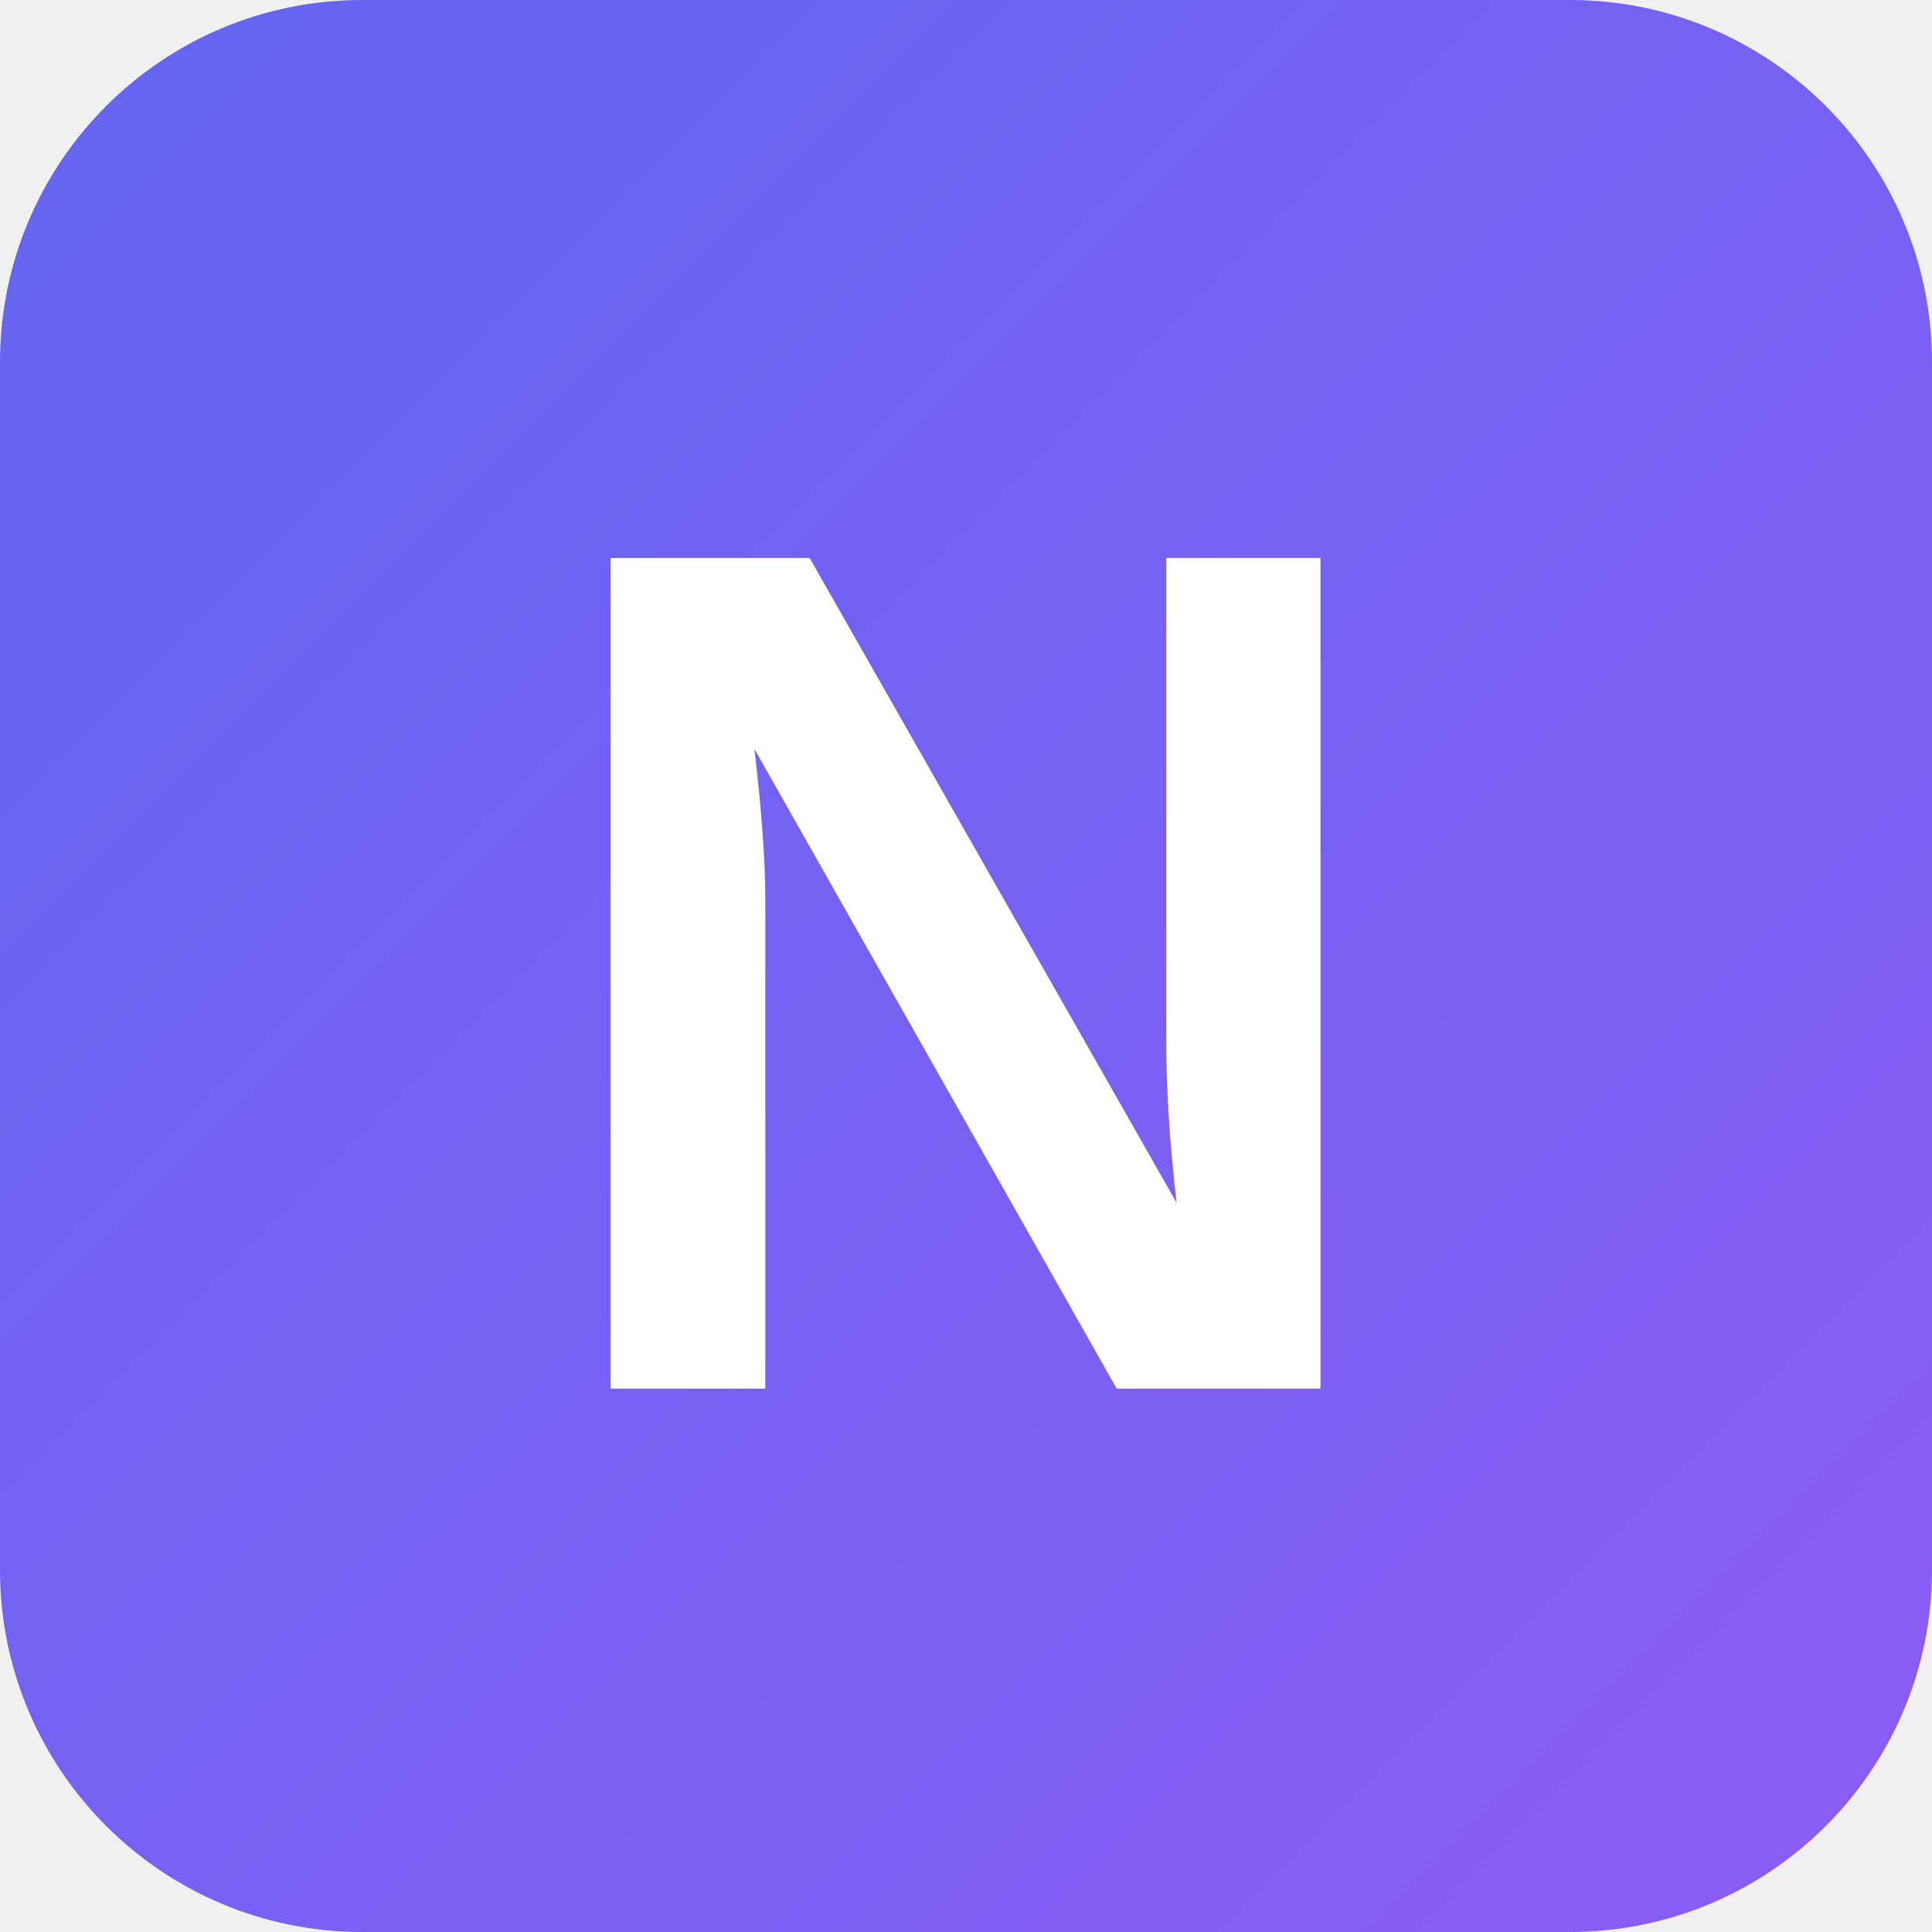
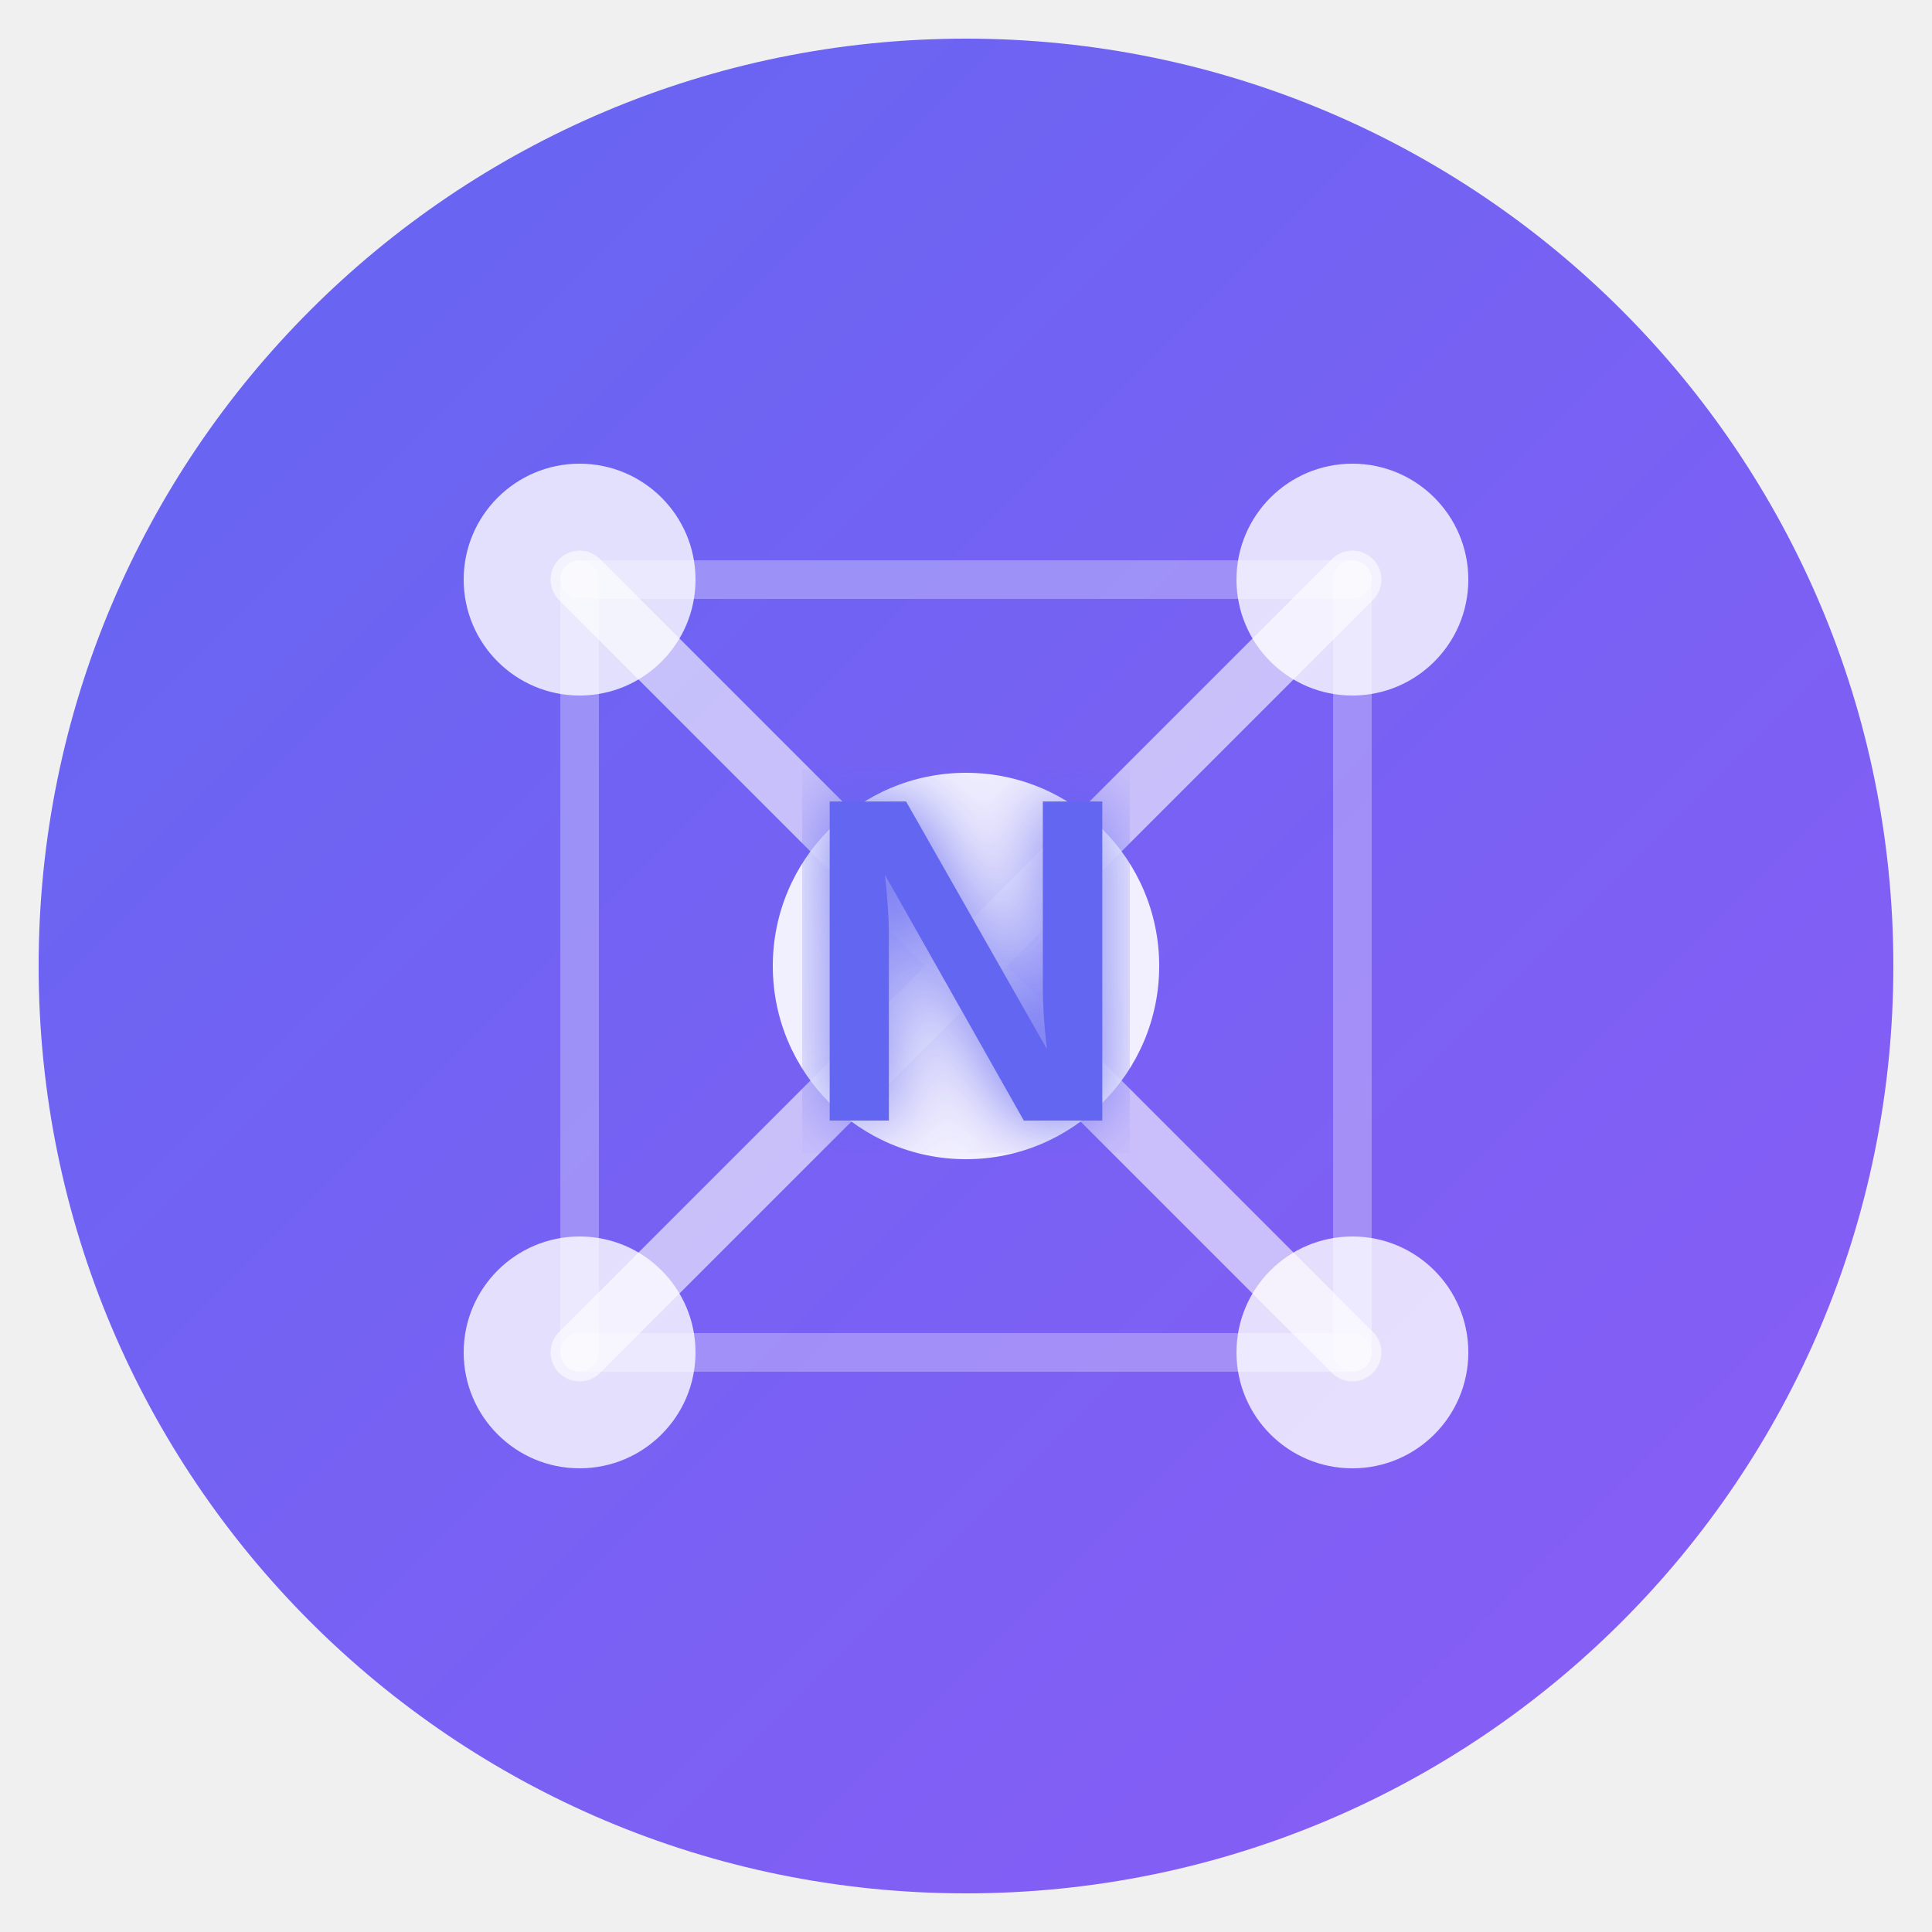
- <svg xmlns="http://www.w3.org/2000/svg" viewBox="0 0 64 64">
+ <svg xmlns="http://www.w3.org/2000/svg" viewBox="0 0 100 100">
  <defs>
-     <linearGradient id="grad" x1="0%" y1="0%" x2="100%" y2="100%">
+     <linearGradient id="iconGrad" x1="0%" y1="0%" x2="100%" y2="100%">
      <stop offset="0%" style="stop-color:#6366f1;stop-opacity:1" />
      <stop offset="100%" style="stop-color:#8b5cf6;stop-opacity:1" />
    </linearGradient>
+     <filter id="glow">
+       <feGaussianBlur stdDeviation="2" result="coloredBlur" />
+       <feMerge>
+         <feMergeNode in="coloredBlur" />
+         <feMergeNode in="SourceGraphic" />
+       </feMerge>
+     </filter>
  </defs>
-   <rect width="64" height="64" rx="12" fill="url(#grad)" />
-   <text x="32" y="46" font-family="Arial, sans-serif" font-size="40" font-weight="bold" fill="white" text-anchor="middle">N</text>
+   <circle cx="50" cy="50" r="48" fill="url(#iconGrad)" />
+   <circle cx="50" cy="50" r="10" fill="white" opacity="0.9" />
+   <circle cx="30" cy="30" r="6" fill="white" opacity="0.8" />
+   <circle cx="70" cy="30" r="6" fill="white" opacity="0.8" />
+   <circle cx="30" cy="70" r="6" fill="white" opacity="0.8" />
+   <circle cx="70" cy="70" r="6" fill="white" opacity="0.8" />
+   <line x1="50" y1="50" x2="30" y2="30" stroke="white" stroke-width="3" opacity="0.6" stroke-linecap="round" />
+   <line x1="50" y1="50" x2="70" y2="30" stroke="white" stroke-width="3" opacity="0.6" stroke-linecap="round" />
+   <line x1="50" y1="50" x2="30" y2="70" stroke="white" stroke-width="3" opacity="0.6" stroke-linecap="round" />
+   <line x1="50" y1="50" x2="70" y2="70" stroke="white" stroke-width="3" opacity="0.6" stroke-linecap="round" />
+   <line x1="30" y1="30" x2="70" y2="30" stroke="white" stroke-width="2" opacity="0.3" stroke-linecap="round" />
+   <line x1="30" y1="70" x2="70" y2="70" stroke="white" stroke-width="2" opacity="0.3" stroke-linecap="round" />
+   <line x1="30" y1="30" x2="30" y2="70" stroke="white" stroke-width="2" opacity="0.3" stroke-linecap="round" />
+   <line x1="70" y1="30" x2="70" y2="70" stroke="white" stroke-width="2" opacity="0.3" stroke-linecap="round" />
+   <text x="50" y="58" font-family="Arial, sans-serif" font-size="24" font-weight="900" fill="#6366f1" text-anchor="middle" filter="url(#glow)">N</text>
</svg>
